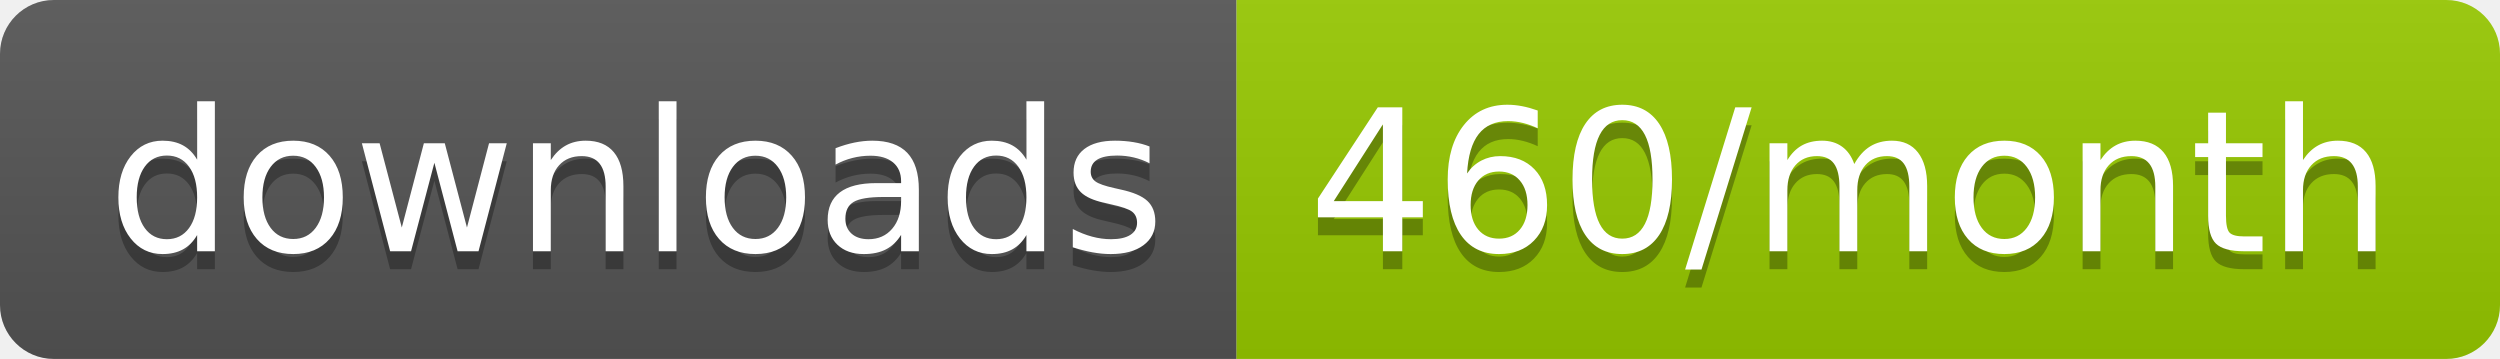
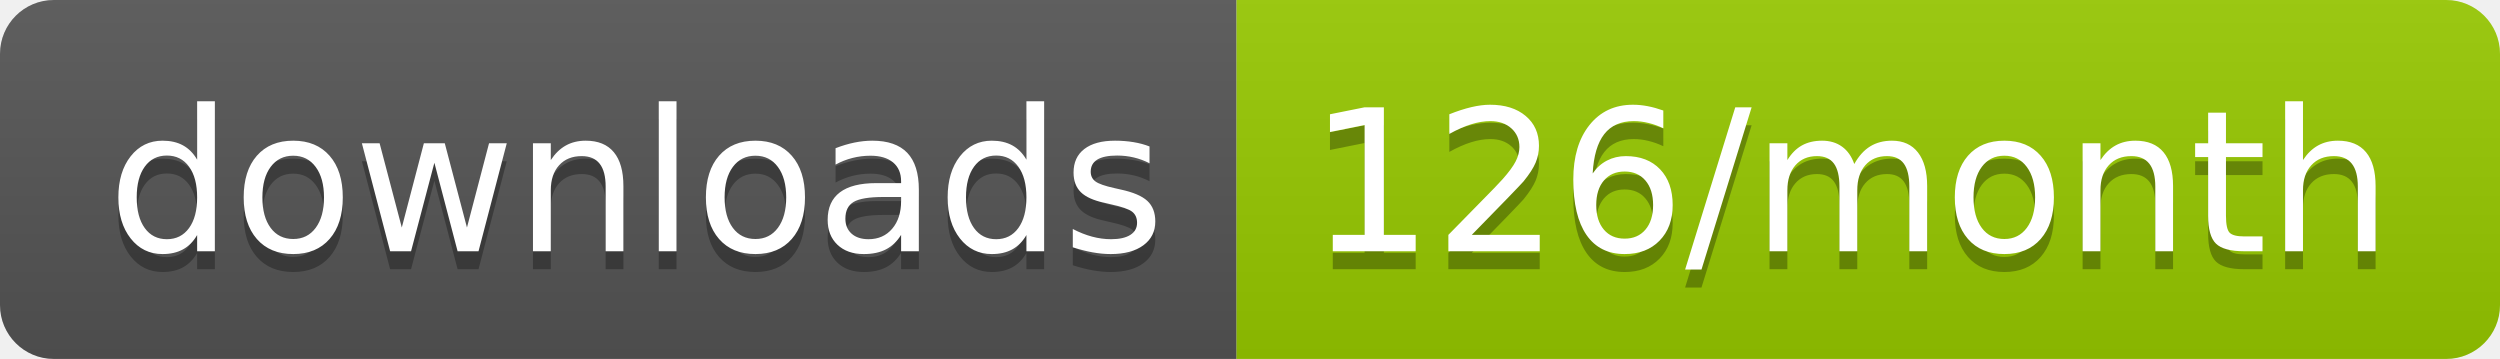
<svg xmlns="http://www.w3.org/2000/svg" width="139.3" height="20">
  <linearGradient id="smooth" x2="0" y2="100%">
    <stop offset="0" stop-color="#bbb" stop-opacity=".1" />
    <stop offset="1" stop-opacity=".1" />
  </linearGradient>
  <clipPath id="round">
    <rect width="139.3" height="20" rx="3" fill="#fff" />
  </clipPath>
  <g clip-path="url(#round)">
    <rect width="68.9" height="20" fill="#555" />
    <rect x="68.9" width="70.4" height="20" fill="#97CA00" />
    <rect width="139.3" height="20" fill="url(#smooth)" />
  </g>
  <g fill="#fff" text-anchor="middle" font-family="DejaVu Sans,Verdana,Geneva,sans-serif" font-size="110">
    <text x="354.5" y="150" fill="#010101" fill-opacity=".3" transform="scale(0.1)" textLength="589.0" lengthAdjust="spacing">downloads</text>
    <text x="354.5" y="140" transform="scale(0.1)" textLength="589.0" lengthAdjust="spacing">downloads</text>
-     <text x="1031.0" y="150" fill="#010101" fill-opacity=".3" transform="scale(0.1)" textLength="604.0" lengthAdjust="spacing">460/month</text>
-     <text x="1031.0" y="140" transform="scale(0.1)" textLength="604.0" lengthAdjust="spacing">460/month</text>
+     <text x="1031.0" y="150" fill="#010101" fill-opacity=".3" transform="scale(0.1)" textLength="604.0" lengthAdjust="spacing">126/month</text>
+     <text x="1031.0" y="140" transform="scale(0.1)" textLength="604.0" lengthAdjust="spacing">126/month</text>
  </g>
</svg>
